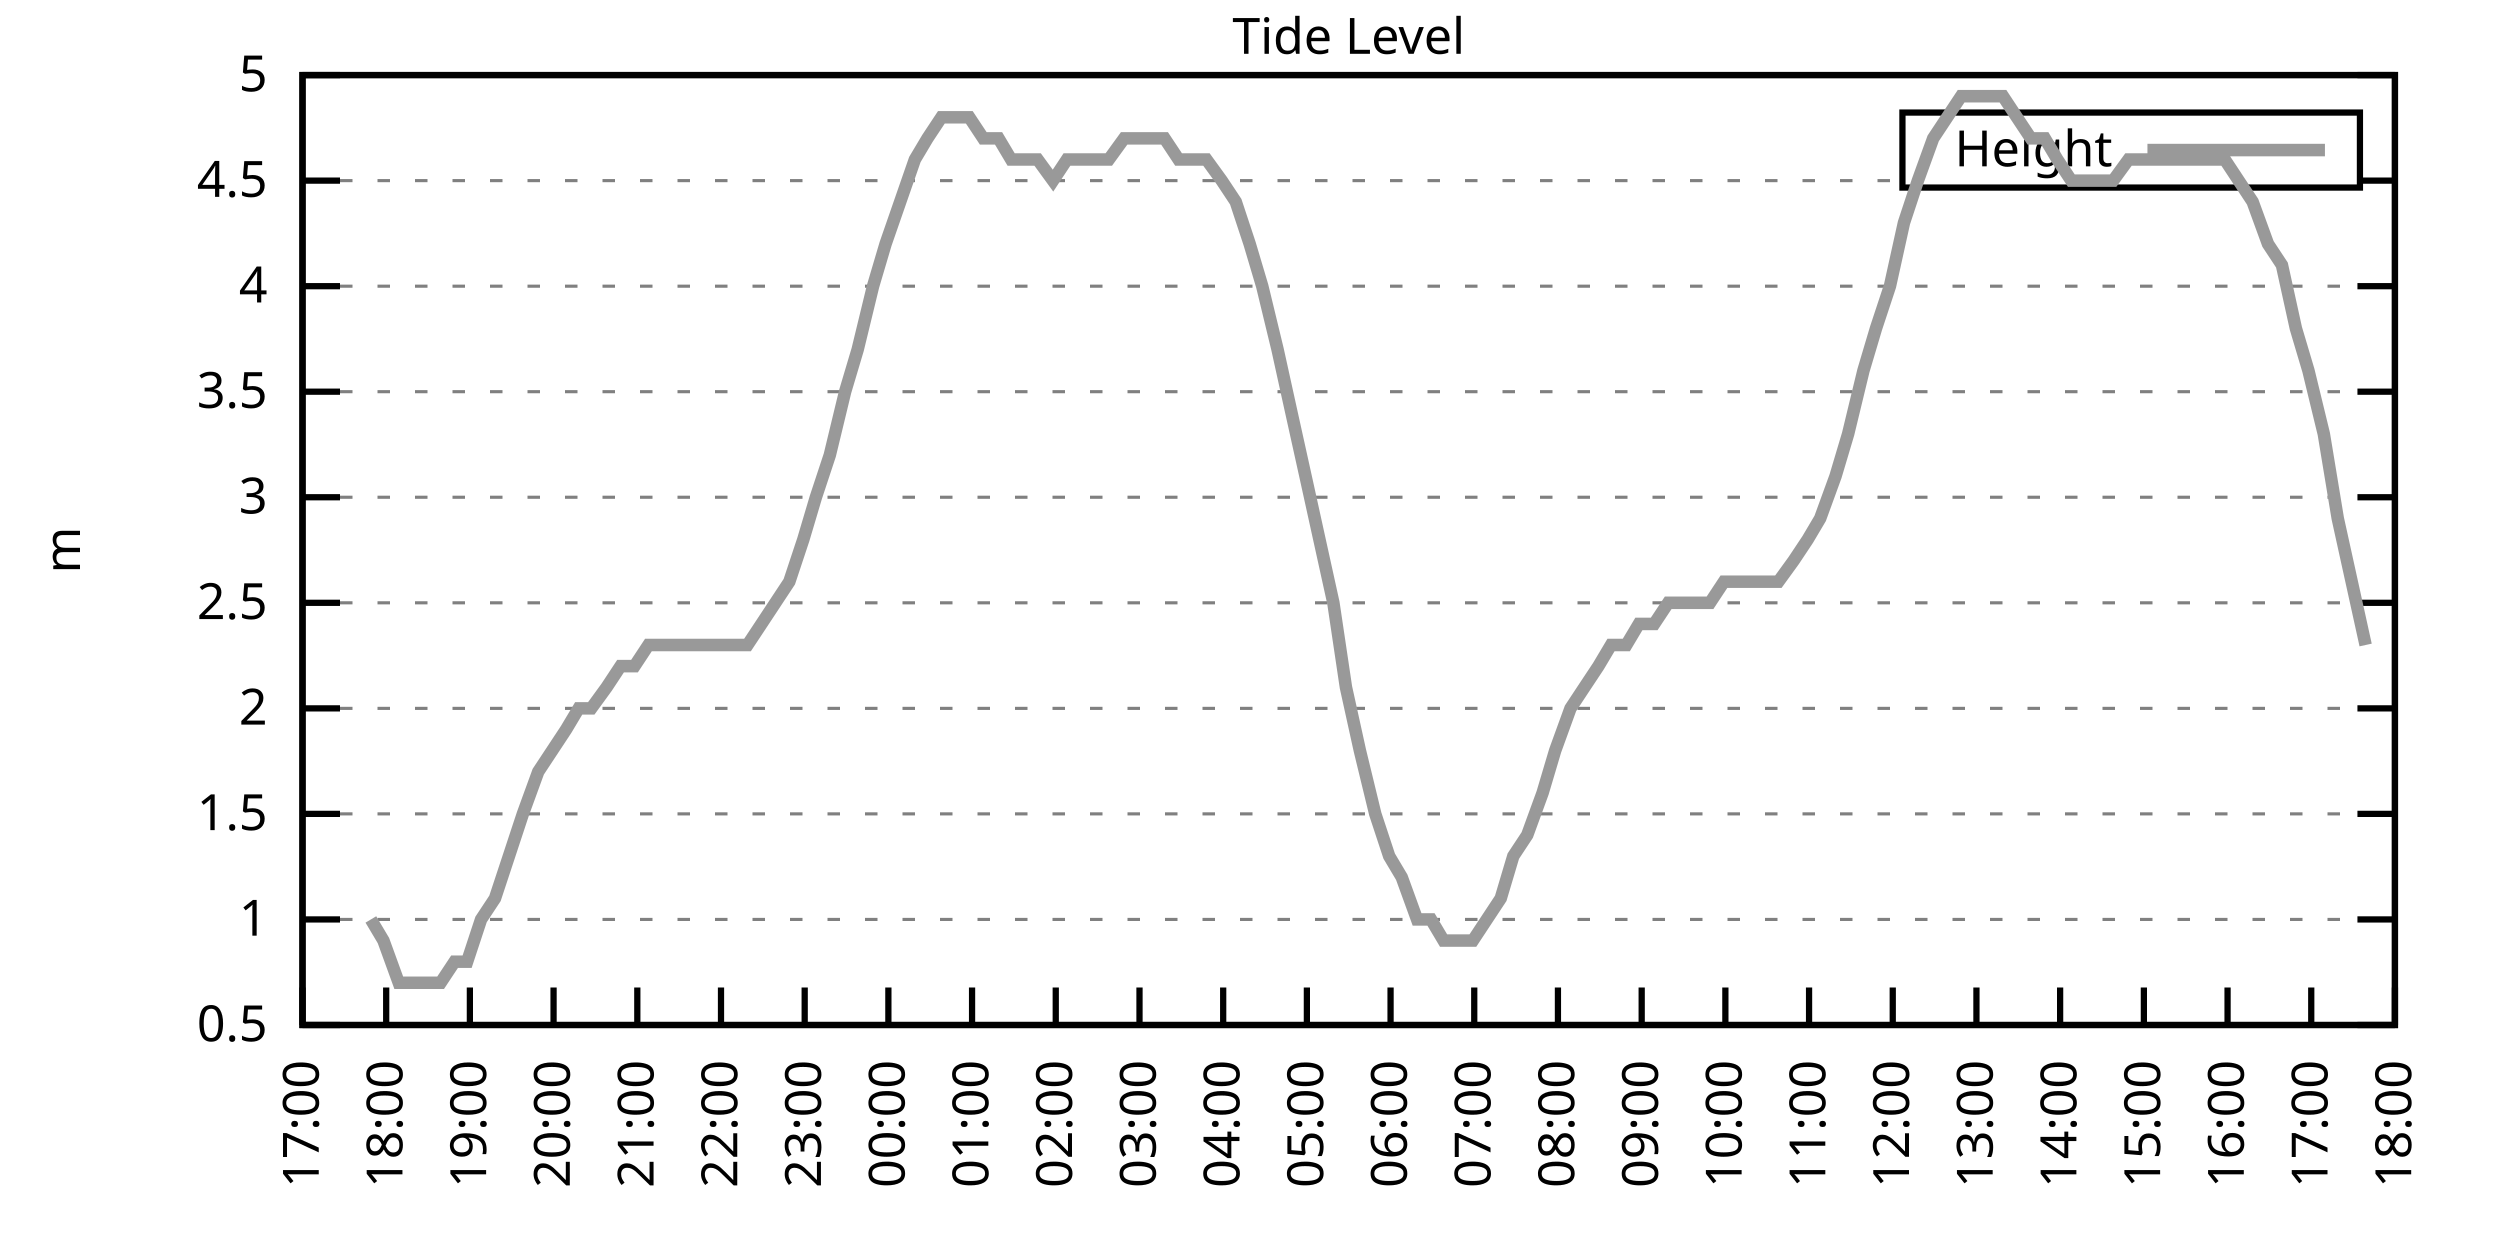
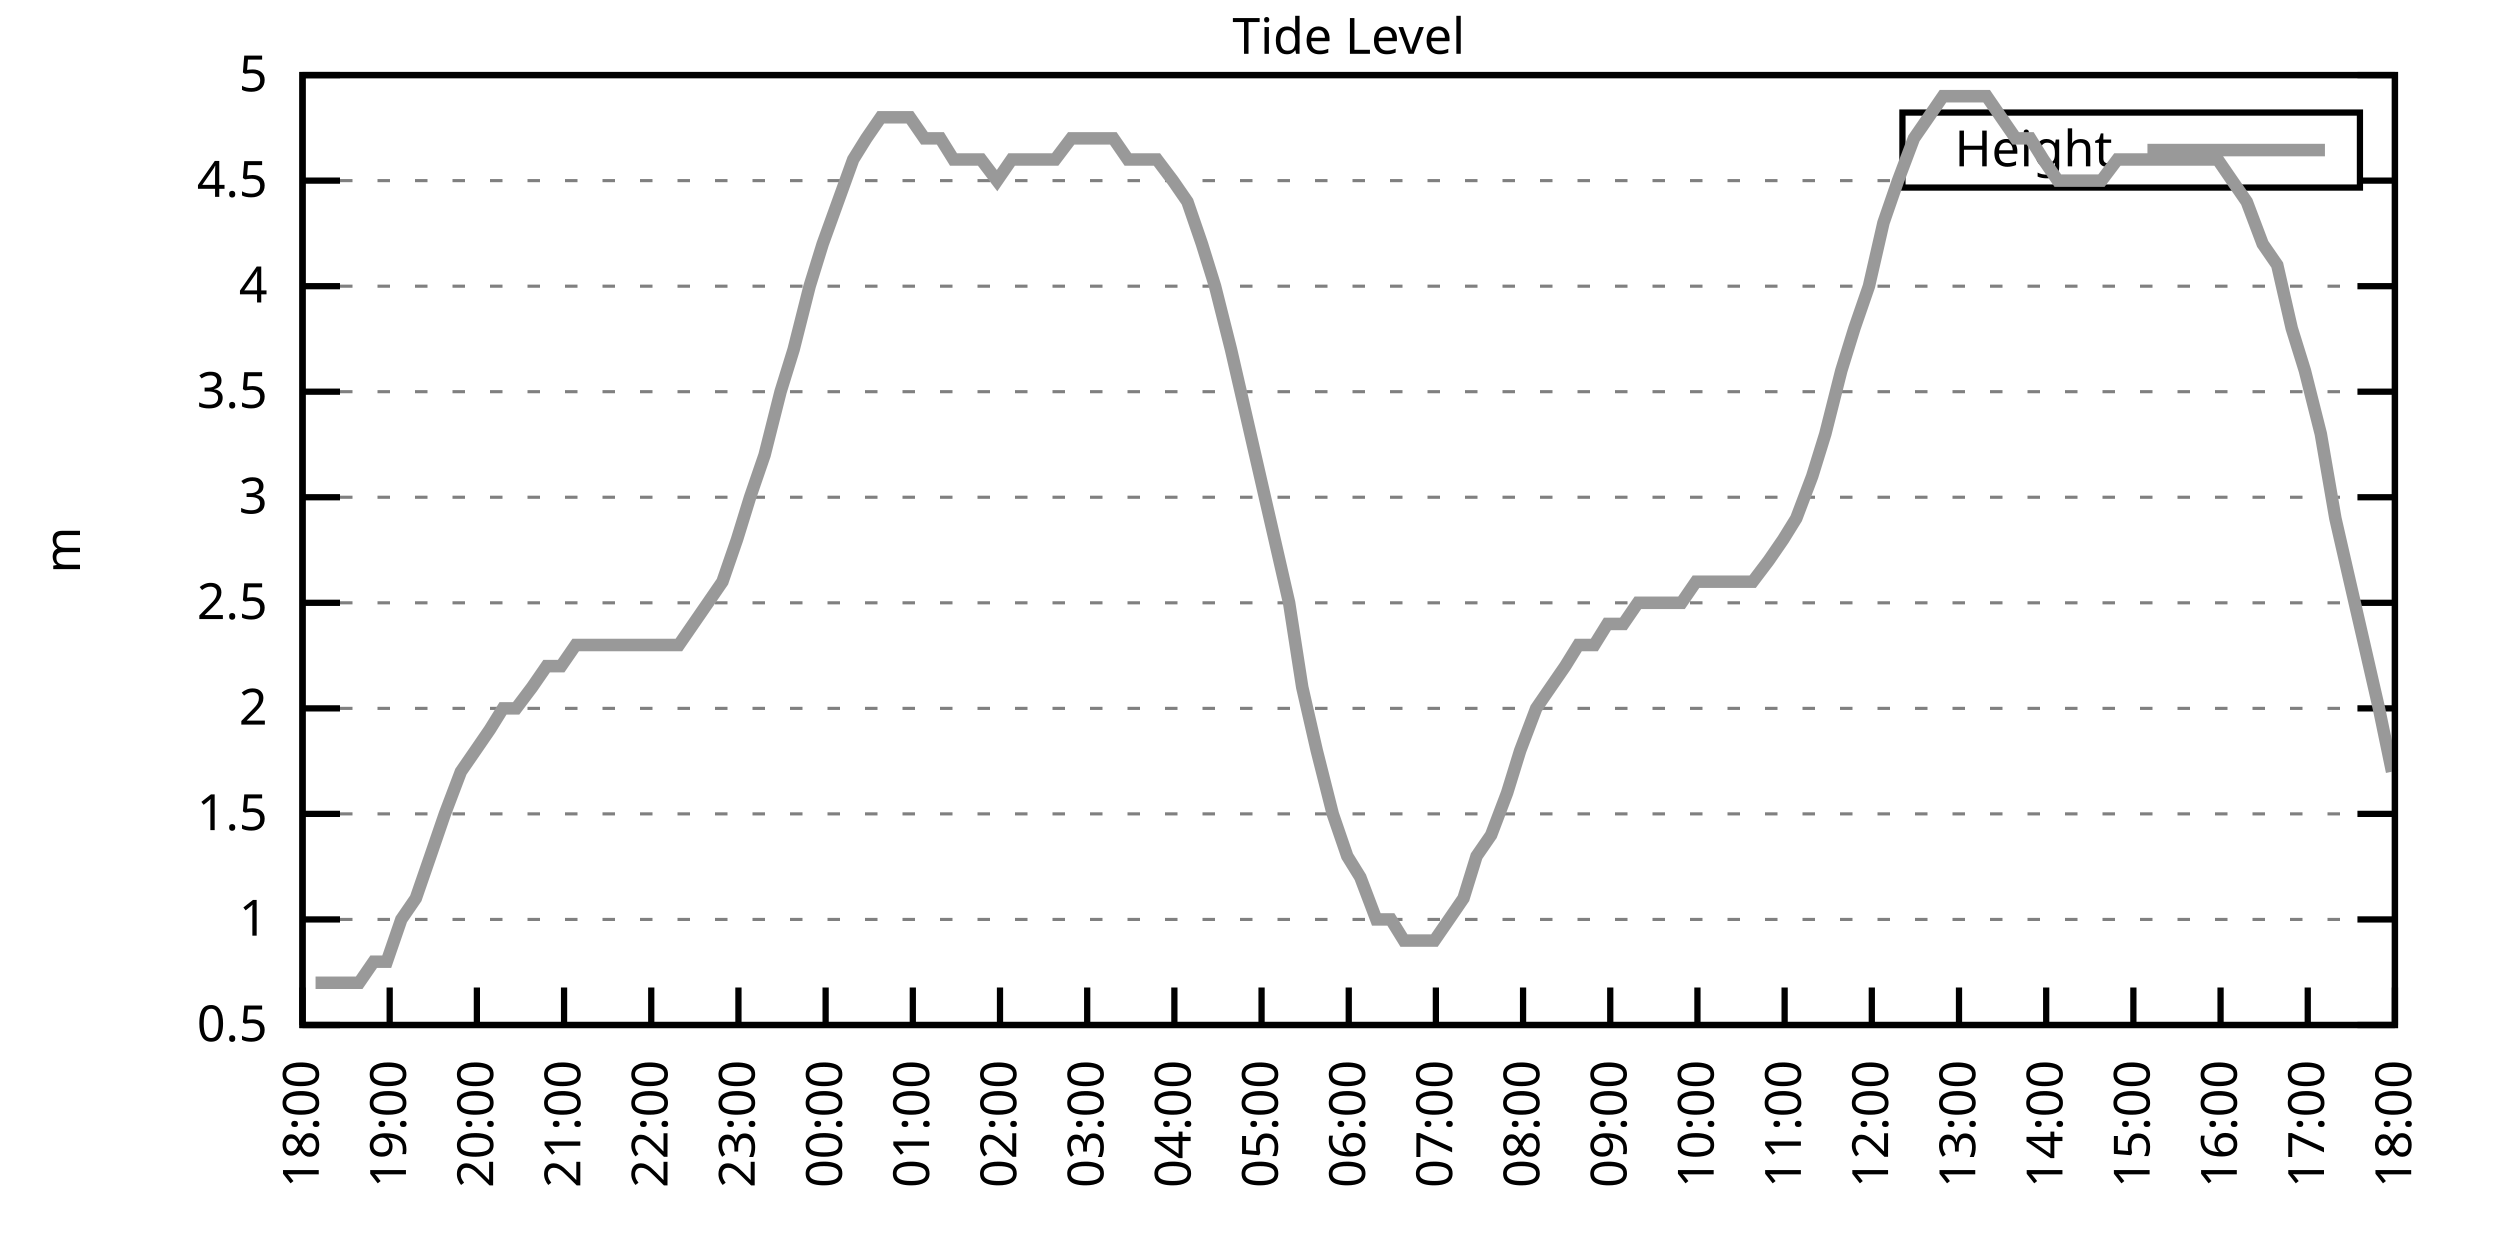
<svg xmlns="http://www.w3.org/2000/svg" xmlns:xlink="http://www.w3.org/1999/xlink" width="400" height="200" viewBox="0 0 400 200">
  <g id="gnuplot_canvas">
    <rect x="0" y="0" width="400" height="200" fill="none" />
    <defs>
      <circle id="gpDot" r="0.5" stroke-width="0.5" stroke="currentColor" />
      <path id="gpPt0" stroke-width="0.333" stroke="currentColor" d="M-1,0 h2 M0,-1 v2" />
      <path id="gpPt1" stroke-width="0.333" stroke="currentColor" d="M-1,-1 L1,1 M1,-1 L-1,1" />
      <path id="gpPt2" stroke-width="0.333" stroke="currentColor" d="M-1,0 L1,0 M0,-1 L0,1 M-1,-1 L1,1 M-1,1 L1,-1" />
      <rect id="gpPt3" stroke-width="0.333" stroke="currentColor" x="-1" y="-1" width="2" height="2" />
      <rect id="gpPt4" stroke-width="0.333" stroke="currentColor" fill="currentColor" x="-1" y="-1" width="2" height="2" />
      <circle id="gpPt5" stroke-width="0.333" stroke="currentColor" cx="0" cy="0" r="1" />
      <use xlink:href="#gpPt5" id="gpPt6" fill="currentColor" stroke="none" />
      <path id="gpPt7" stroke-width="0.333" stroke="currentColor" d="M0,-1.33 L-1.33,0.67 L1.33,0.67 z" />
      <use xlink:href="#gpPt7" id="gpPt8" fill="currentColor" stroke="none" />
      <use xlink:href="#gpPt7" id="gpPt9" stroke="currentColor" transform="rotate(180)" />
      <use xlink:href="#gpPt9" id="gpPt10" fill="currentColor" stroke="none" />
      <use xlink:href="#gpPt3" id="gpPt11" stroke="currentColor" transform="rotate(45)" />
      <use xlink:href="#gpPt11" id="gpPt12" fill="currentColor" stroke="none" />
      <path id="gpPt13" stroke-width="0.333" stroke="currentColor" d="M0,1.330 L1.265,0.411 L0.782,-1.067 L-0.782,-1.076 L-1.265,0.411 z" />
      <use xlink:href="#gpPt13" id="gpPt14" fill="currentColor" stroke="none" />
      <filter id="textbox" filterUnits="objectBoundingBox" x="0" y="0" height="1" width="1">
        <feFlood flood-color="white" flood-opacity="1" result="bgnd" />
        <feComposite in="SourceGraphic" in2="bgnd" operator="atop" />
      </filter>
      <filter id="greybox" filterUnits="objectBoundingBox" x="0" y="0" height="1" width="1">
        <feFlood flood-color="lightgrey" flood-opacity="1" result="grey" />
        <feComposite in="SourceGraphic" in2="grey" operator="atop" />
      </filter>
    </defs>
    <g fill="none" color="white" stroke="currentColor" stroke-width="1.00" stroke-linecap="butt" stroke-linejoin="miter">
</g>
    <g fill="none" color="black" stroke="currentColor" stroke-width="1.00" stroke-linecap="butt" stroke-linejoin="miter">
      <g stroke="none" shape-rendering="crispEdges">
        <polygon fill="rgb(255, 255, 255)" points="48.40,164.00 383.18,164.00 383.18,12.02 48.40,12.02 " />
      </g>
    </g>
    <g fill="none" color="black" stroke="currentColor" stroke-width="1.00" stroke-linecap="butt" stroke-linejoin="miter">
</g>
    <g fill="none" color="black" stroke="black" stroke-width="0.50" stroke-linecap="butt" stroke-linejoin="miter">
</g>
    <g fill="none" color="gray" stroke="currentColor" stroke-width="0.50" stroke-linecap="butt" stroke-linejoin="miter">
      <path stroke="gray" stroke-dasharray="2,4" class="gridline" d="M48.40,164.00 L383.19,164.00  " />
    </g>
    <g fill="none" color="gray" stroke="gray" stroke-width="1.00" stroke-linecap="butt" stroke-linejoin="miter">
</g>
    <g fill="none" color="black" stroke="currentColor" stroke-width="1.00" stroke-linecap="butt" stroke-linejoin="miter">
      <path stroke="black" d="M48.40,164.00 L54.40,164.00 M383.19,164.00 L377.19,164.00  " />
      <g transform="translate(42.80,166.60)" stroke="none" fill="black" font-family="Sans" font-size="8.00" text-anchor="end">
        <text>
          <tspan font-family="Sans"> 0.5</tspan>
        </text>
      </g>
    </g>
    <g fill="none" color="black" stroke="currentColor" stroke-width="1.00" stroke-linecap="butt" stroke-linejoin="miter">
</g>
    <g fill="none" color="black" stroke="black" stroke-width="0.50" stroke-linecap="butt" stroke-linejoin="miter">
</g>
    <g fill="none" color="gray" stroke="currentColor" stroke-width="0.50" stroke-linecap="butt" stroke-linejoin="miter">
      <path stroke="gray" stroke-dasharray="2,4" class="gridline" d="M48.40,147.11 L383.19,147.11  " />
    </g>
    <g fill="none" color="gray" stroke="gray" stroke-width="1.00" stroke-linecap="butt" stroke-linejoin="miter">
</g>
    <g fill="none" color="black" stroke="currentColor" stroke-width="1.00" stroke-linecap="butt" stroke-linejoin="miter">
      <path stroke="black" d="M48.40,147.11 L54.40,147.11 M383.19,147.11 L377.19,147.11  " />
      <g transform="translate(42.80,149.71)" stroke="none" fill="black" font-family="Sans" font-size="8.00" text-anchor="end">
        <text>
          <tspan font-family="Sans"> 1</tspan>
        </text>
      </g>
    </g>
    <g fill="none" color="black" stroke="currentColor" stroke-width="1.00" stroke-linecap="butt" stroke-linejoin="miter">
</g>
    <g fill="none" color="black" stroke="black" stroke-width="0.50" stroke-linecap="butt" stroke-linejoin="miter">
</g>
    <g fill="none" color="gray" stroke="currentColor" stroke-width="0.50" stroke-linecap="butt" stroke-linejoin="miter">
      <path stroke="gray" stroke-dasharray="2,4" class="gridline" d="M48.40,130.22 L383.19,130.22  " />
    </g>
    <g fill="none" color="gray" stroke="gray" stroke-width="1.00" stroke-linecap="butt" stroke-linejoin="miter">
</g>
    <g fill="none" color="black" stroke="currentColor" stroke-width="1.00" stroke-linecap="butt" stroke-linejoin="miter">
      <path stroke="black" d="M48.40,130.22 L54.40,130.22 M383.19,130.22 L377.19,130.22  " />
      <g transform="translate(42.80,132.82)" stroke="none" fill="black" font-family="Sans" font-size="8.00" text-anchor="end">
        <text>
          <tspan font-family="Sans"> 1.5</tspan>
        </text>
      </g>
    </g>
    <g fill="none" color="black" stroke="currentColor" stroke-width="1.00" stroke-linecap="butt" stroke-linejoin="miter">
</g>
    <g fill="none" color="black" stroke="black" stroke-width="0.50" stroke-linecap="butt" stroke-linejoin="miter">
</g>
    <g fill="none" color="gray" stroke="currentColor" stroke-width="0.50" stroke-linecap="butt" stroke-linejoin="miter">
      <path stroke="gray" stroke-dasharray="2,4" class="gridline" d="M48.40,113.34 L383.19,113.34  " />
    </g>
    <g fill="none" color="gray" stroke="gray" stroke-width="1.00" stroke-linecap="butt" stroke-linejoin="miter">
</g>
    <g fill="none" color="black" stroke="currentColor" stroke-width="1.00" stroke-linecap="butt" stroke-linejoin="miter">
      <path stroke="black" d="M48.40,113.34 L54.40,113.34 M383.19,113.34 L377.19,113.34  " />
      <g transform="translate(42.80,115.94)" stroke="none" fill="black" font-family="Sans" font-size="8.00" text-anchor="end">
        <text>
          <tspan font-family="Sans"> 2</tspan>
        </text>
      </g>
    </g>
    <g fill="none" color="black" stroke="currentColor" stroke-width="1.00" stroke-linecap="butt" stroke-linejoin="miter">
</g>
    <g fill="none" color="black" stroke="black" stroke-width="0.50" stroke-linecap="butt" stroke-linejoin="miter">
</g>
    <g fill="none" color="gray" stroke="currentColor" stroke-width="0.50" stroke-linecap="butt" stroke-linejoin="miter">
      <path stroke="gray" stroke-dasharray="2,4" class="gridline" d="M48.40,96.45 L383.19,96.45  " />
    </g>
    <g fill="none" color="gray" stroke="gray" stroke-width="1.00" stroke-linecap="butt" stroke-linejoin="miter">
</g>
    <g fill="none" color="black" stroke="currentColor" stroke-width="1.00" stroke-linecap="butt" stroke-linejoin="miter">
      <path stroke="black" d="M48.40,96.45 L54.40,96.45 M383.19,96.45 L377.19,96.45  " />
      <g transform="translate(42.80,99.05)" stroke="none" fill="black" font-family="Sans" font-size="8.00" text-anchor="end">
        <text>
          <tspan font-family="Sans"> 2.5</tspan>
        </text>
      </g>
    </g>
    <g fill="none" color="black" stroke="currentColor" stroke-width="1.00" stroke-linecap="butt" stroke-linejoin="miter">
</g>
    <g fill="none" color="black" stroke="black" stroke-width="0.50" stroke-linecap="butt" stroke-linejoin="miter">
</g>
    <g fill="none" color="gray" stroke="currentColor" stroke-width="0.50" stroke-linecap="butt" stroke-linejoin="miter">
      <path stroke="gray" stroke-dasharray="2,4" class="gridline" d="M48.40,79.56 L383.19,79.56  " />
    </g>
    <g fill="none" color="gray" stroke="gray" stroke-width="1.00" stroke-linecap="butt" stroke-linejoin="miter">
</g>
    <g fill="none" color="black" stroke="currentColor" stroke-width="1.00" stroke-linecap="butt" stroke-linejoin="miter">
      <path stroke="black" d="M48.40,79.56 L54.40,79.56 M383.19,79.56 L377.19,79.56  " />
      <g transform="translate(42.80,82.16)" stroke="none" fill="black" font-family="Sans" font-size="8.00" text-anchor="end">
        <text>
          <tspan font-family="Sans"> 3</tspan>
        </text>
      </g>
    </g>
    <g fill="none" color="black" stroke="currentColor" stroke-width="1.00" stroke-linecap="butt" stroke-linejoin="miter">
</g>
    <g fill="none" color="black" stroke="black" stroke-width="0.50" stroke-linecap="butt" stroke-linejoin="miter">
</g>
    <g fill="none" color="gray" stroke="currentColor" stroke-width="0.50" stroke-linecap="butt" stroke-linejoin="miter">
      <path stroke="gray" stroke-dasharray="2,4" class="gridline" d="M48.40,62.67 L383.19,62.67  " />
    </g>
    <g fill="none" color="gray" stroke="gray" stroke-width="1.00" stroke-linecap="butt" stroke-linejoin="miter">
</g>
    <g fill="none" color="black" stroke="currentColor" stroke-width="1.00" stroke-linecap="butt" stroke-linejoin="miter">
      <path stroke="black" d="M48.40,62.67 L54.40,62.67 M383.19,62.67 L377.19,62.67  " />
      <g transform="translate(42.80,65.27)" stroke="none" fill="black" font-family="Sans" font-size="8.00" text-anchor="end">
        <text>
          <tspan font-family="Sans"> 3.5</tspan>
        </text>
      </g>
    </g>
    <g fill="none" color="black" stroke="currentColor" stroke-width="1.00" stroke-linecap="butt" stroke-linejoin="miter">
</g>
    <g fill="none" color="black" stroke="black" stroke-width="0.50" stroke-linecap="butt" stroke-linejoin="miter">
</g>
    <g fill="none" color="gray" stroke="currentColor" stroke-width="0.50" stroke-linecap="butt" stroke-linejoin="miter">
      <path stroke="gray" stroke-dasharray="2,4" class="gridline" d="M48.40,45.79 L383.19,45.79  " />
    </g>
    <g fill="none" color="gray" stroke="gray" stroke-width="1.00" stroke-linecap="butt" stroke-linejoin="miter">
</g>
    <g fill="none" color="black" stroke="currentColor" stroke-width="1.00" stroke-linecap="butt" stroke-linejoin="miter">
      <path stroke="black" d="M48.40,45.79 L54.40,45.79 M383.19,45.79 L377.19,45.79  " />
      <g transform="translate(42.80,48.39)" stroke="none" fill="black" font-family="Sans" font-size="8.00" text-anchor="end">
        <text>
          <tspan font-family="Sans"> 4</tspan>
        </text>
      </g>
    </g>
    <g fill="none" color="black" stroke="currentColor" stroke-width="1.00" stroke-linecap="butt" stroke-linejoin="miter">
</g>
    <g fill="none" color="black" stroke="black" stroke-width="0.50" stroke-linecap="butt" stroke-linejoin="miter">
</g>
    <g fill="none" color="gray" stroke="currentColor" stroke-width="0.50" stroke-linecap="butt" stroke-linejoin="miter">
      <path stroke="gray" stroke-dasharray="2,4" class="gridline" d="M48.40,28.90 L304.39,28.90 M377.59,28.90 L383.19,28.90  " />
    </g>
    <g fill="none" color="gray" stroke="gray" stroke-width="1.00" stroke-linecap="butt" stroke-linejoin="miter">
</g>
    <g fill="none" color="black" stroke="currentColor" stroke-width="1.00" stroke-linecap="butt" stroke-linejoin="miter">
      <path stroke="black" d="M48.40,28.90 L54.40,28.90 M383.19,28.90 L377.19,28.90  " />
      <g transform="translate(42.80,31.50)" stroke="none" fill="black" font-family="Sans" font-size="8.00" text-anchor="end">
        <text>
          <tspan font-family="Sans"> 4.5</tspan>
        </text>
      </g>
    </g>
    <g fill="none" color="black" stroke="currentColor" stroke-width="1.00" stroke-linecap="butt" stroke-linejoin="miter">
</g>
    <g fill="none" color="black" stroke="black" stroke-width="0.50" stroke-linecap="butt" stroke-linejoin="miter">
</g>
    <g fill="none" color="gray" stroke="currentColor" stroke-width="0.50" stroke-linecap="butt" stroke-linejoin="miter">
      <path stroke="gray" stroke-dasharray="2,4" class="gridline" d="M48.40,12.01 L383.19,12.01  " />
    </g>
    <g fill="none" color="gray" stroke="gray" stroke-width="1.00" stroke-linecap="butt" stroke-linejoin="miter">
</g>
    <g fill="none" color="black" stroke="currentColor" stroke-width="1.00" stroke-linecap="butt" stroke-linejoin="miter">
      <path stroke="black" d="M48.40,12.01 L54.40,12.01 M383.19,12.01 L377.19,12.01  " />
      <g transform="translate(42.80,14.61)" stroke="none" fill="black" font-family="Sans" font-size="8.00" text-anchor="end">
        <text>
          <tspan font-family="Sans"> 5</tspan>
        </text>
      </g>
    </g>
    <g fill="none" color="black" stroke="currentColor" stroke-width="1.00" stroke-linecap="butt" stroke-linejoin="miter">
      <path stroke="black" d="M48.40,164.00 L48.40,158.00  " />
      <g transform="translate(51.00,169.60) rotate(270.00)" stroke="none" fill="black" font-family="Sans" font-size="8.00" text-anchor="end">
        <text>
-           <tspan font-family="Sans">17:00</tspan>
-         </text>
-       </g>
-     </g>
-     <g fill="none" color="black" stroke="currentColor" stroke-width="1.00" stroke-linecap="butt" stroke-linejoin="miter">
-       <path stroke="black" d="M61.79,164.00 L61.79,158.00  " />
-       <g transform="translate(64.39,169.60) rotate(270.00)" stroke="none" fill="black" font-family="Sans" font-size="8.00" text-anchor="end">
-         <text>
          <tspan font-family="Sans">18:00</tspan>
        </text>
      </g>
    </g>
    <g fill="none" color="black" stroke="currentColor" stroke-width="1.00" stroke-linecap="butt" stroke-linejoin="miter">
-       <path stroke="black" d="M75.18,164.00 L75.18,158.00  " />
-       <g transform="translate(77.78,169.60) rotate(270.00)" stroke="none" fill="black" font-family="Sans" font-size="8.00" text-anchor="end">
+       <path stroke="black" d="M62.35,164.00 L62.35,158.00  " />
+       <g transform="translate(64.95,169.60) rotate(270.00)" stroke="none" fill="black" font-family="Sans" font-size="8.00" text-anchor="end">
        <text>
          <tspan font-family="Sans">19:00</tspan>
        </text>
      </g>
    </g>
    <g fill="none" color="black" stroke="currentColor" stroke-width="1.00" stroke-linecap="butt" stroke-linejoin="miter">
-       <path stroke="black" d="M88.57,164.00 L88.57,158.00  " />
-       <g transform="translate(91.17,169.60) rotate(270.00)" stroke="none" fill="black" font-family="Sans" font-size="8.00" text-anchor="end">
+       <path stroke="black" d="M76.30,164.00 L76.30,158.00  " />
+       <g transform="translate(78.90,169.60) rotate(270.00)" stroke="none" fill="black" font-family="Sans" font-size="8.00" text-anchor="end">
        <text>
          <tspan font-family="Sans">20:00</tspan>
        </text>
      </g>
    </g>
    <g fill="none" color="black" stroke="currentColor" stroke-width="1.00" stroke-linecap="butt" stroke-linejoin="miter">
-       <path stroke="black" d="M101.97,164.00 L101.97,158.00  " />
-       <g transform="translate(104.57,169.60) rotate(270.00)" stroke="none" fill="black" font-family="Sans" font-size="8.00" text-anchor="end">
+       <path stroke="black" d="M90.25,164.00 L90.25,158.00  " />
+       <g transform="translate(92.85,169.60) rotate(270.00)" stroke="none" fill="black" font-family="Sans" font-size="8.00" text-anchor="end">
        <text>
          <tspan font-family="Sans">21:00</tspan>
        </text>
      </g>
    </g>
    <g fill="none" color="black" stroke="currentColor" stroke-width="1.00" stroke-linecap="butt" stroke-linejoin="miter">
-       <path stroke="black" d="M115.36,164.00 L115.36,158.00  " />
-       <g transform="translate(117.96,169.60) rotate(270.00)" stroke="none" fill="black" font-family="Sans" font-size="8.00" text-anchor="end">
+       <path stroke="black" d="M104.20,164.00 L104.20,158.00  " />
+       <g transform="translate(106.80,169.60) rotate(270.00)" stroke="none" fill="black" font-family="Sans" font-size="8.00" text-anchor="end">
        <text>
          <tspan font-family="Sans">22:00</tspan>
        </text>
      </g>
    </g>
    <g fill="none" color="black" stroke="currentColor" stroke-width="1.00" stroke-linecap="butt" stroke-linejoin="miter">
-       <path stroke="black" d="M128.75,164.00 L128.75,158.00  " />
-       <g transform="translate(131.35,169.60) rotate(270.00)" stroke="none" fill="black" font-family="Sans" font-size="8.00" text-anchor="end">
+       <path stroke="black" d="M118.15,164.00 L118.15,158.00  " />
+       <g transform="translate(120.75,169.60) rotate(270.00)" stroke="none" fill="black" font-family="Sans" font-size="8.00" text-anchor="end">
        <text>
          <tspan font-family="Sans">23:00</tspan>
        </text>
      </g>
    </g>
    <g fill="none" color="black" stroke="currentColor" stroke-width="1.00" stroke-linecap="butt" stroke-linejoin="miter">
-       <path stroke="black" d="M142.14,164.00 L142.14,158.00  " />
-       <g transform="translate(144.74,169.60) rotate(270.00)" stroke="none" fill="black" font-family="Sans" font-size="8.00" text-anchor="end">
+       <path stroke="black" d="M132.10,164.00 L132.10,158.00  " />
+       <g transform="translate(134.70,169.60) rotate(270.00)" stroke="none" fill="black" font-family="Sans" font-size="8.00" text-anchor="end">
        <text>
          <tspan font-family="Sans">00:00</tspan>
        </text>
      </g>
    </g>
    <g fill="none" color="black" stroke="currentColor" stroke-width="1.00" stroke-linecap="butt" stroke-linejoin="miter">
-       <path stroke="black" d="M155.53,164.00 L155.53,158.00  " />
-       <g transform="translate(158.13,169.60) rotate(270.00)" stroke="none" fill="black" font-family="Sans" font-size="8.00" text-anchor="end">
+       <path stroke="black" d="M146.05,164.00 L146.05,158.00  " />
+       <g transform="translate(148.65,169.60) rotate(270.00)" stroke="none" fill="black" font-family="Sans" font-size="8.00" text-anchor="end">
        <text>
          <tspan font-family="Sans">01:00</tspan>
        </text>
      </g>
    </g>
    <g fill="none" color="black" stroke="currentColor" stroke-width="1.00" stroke-linecap="butt" stroke-linejoin="miter">
-       <path stroke="black" d="M168.92,164.00 L168.92,158.00  " />
-       <g transform="translate(171.52,169.60) rotate(270.00)" stroke="none" fill="black" font-family="Sans" font-size="8.00" text-anchor="end">
+       <path stroke="black" d="M160.00,164.00 L160.00,158.00  " />
+       <g transform="translate(162.60,169.60) rotate(270.00)" stroke="none" fill="black" font-family="Sans" font-size="8.00" text-anchor="end">
        <text>
          <tspan font-family="Sans">02:00</tspan>
        </text>
      </g>
    </g>
    <g fill="none" color="black" stroke="currentColor" stroke-width="1.00" stroke-linecap="butt" stroke-linejoin="miter">
-       <path stroke="black" d="M182.32,164.00 L182.32,158.00  " />
-       <g transform="translate(184.92,169.60) rotate(270.00)" stroke="none" fill="black" font-family="Sans" font-size="8.00" text-anchor="end">
+       <path stroke="black" d="M173.95,164.00 L173.95,158.00  " />
+       <g transform="translate(176.55,169.60) rotate(270.00)" stroke="none" fill="black" font-family="Sans" font-size="8.00" text-anchor="end">
        <text>
          <tspan font-family="Sans">03:00</tspan>
        </text>
      </g>
    </g>
    <g fill="none" color="black" stroke="currentColor" stroke-width="1.00" stroke-linecap="butt" stroke-linejoin="miter">
-       <path stroke="black" d="M195.71,164.00 L195.71,158.00  " />
-       <g transform="translate(198.31,169.60) rotate(270.00)" stroke="none" fill="black" font-family="Sans" font-size="8.00" text-anchor="end">
+       <path stroke="black" d="M187.90,164.00 L187.90,158.00  " />
+       <g transform="translate(190.50,169.60) rotate(270.00)" stroke="none" fill="black" font-family="Sans" font-size="8.00" text-anchor="end">
        <text>
          <tspan font-family="Sans">04:00</tspan>
        </text>
      </g>
    </g>
    <g fill="none" color="black" stroke="currentColor" stroke-width="1.00" stroke-linecap="butt" stroke-linejoin="miter">
-       <path stroke="black" d="M209.10,164.00 L209.10,158.00  " />
-       <g transform="translate(211.70,169.60) rotate(270.00)" stroke="none" fill="black" font-family="Sans" font-size="8.00" text-anchor="end">
+       <path stroke="black" d="M201.85,164.00 L201.85,158.00  " />
+       <g transform="translate(204.45,169.60) rotate(270.00)" stroke="none" fill="black" font-family="Sans" font-size="8.00" text-anchor="end">
        <text>
          <tspan font-family="Sans">05:00</tspan>
        </text>
      </g>
    </g>
    <g fill="none" color="black" stroke="currentColor" stroke-width="1.00" stroke-linecap="butt" stroke-linejoin="miter">
-       <path stroke="black" d="M222.49,164.00 L222.49,158.00  " />
-       <g transform="translate(225.09,169.60) rotate(270.00)" stroke="none" fill="black" font-family="Sans" font-size="8.00" text-anchor="end">
+       <path stroke="black" d="M215.80,164.00 L215.80,158.00  " />
+       <g transform="translate(218.40,169.60) rotate(270.00)" stroke="none" fill="black" font-family="Sans" font-size="8.00" text-anchor="end">
        <text>
          <tspan font-family="Sans">06:00</tspan>
        </text>
      </g>
    </g>
    <g fill="none" color="black" stroke="currentColor" stroke-width="1.00" stroke-linecap="butt" stroke-linejoin="miter">
-       <path stroke="black" d="M235.88,164.00 L235.88,158.00  " />
-       <g transform="translate(238.48,169.60) rotate(270.00)" stroke="none" fill="black" font-family="Sans" font-size="8.00" text-anchor="end">
+       <path stroke="black" d="M229.74,164.00 L229.74,158.00  " />
+       <g transform="translate(232.34,169.60) rotate(270.00)" stroke="none" fill="black" font-family="Sans" font-size="8.00" text-anchor="end">
        <text>
          <tspan font-family="Sans">07:00</tspan>
        </text>
      </g>
    </g>
    <g fill="none" color="black" stroke="currentColor" stroke-width="1.00" stroke-linecap="butt" stroke-linejoin="miter">
-       <path stroke="black" d="M249.27,164.00 L249.27,158.00  " />
-       <g transform="translate(251.87,169.60) rotate(270.00)" stroke="none" fill="black" font-family="Sans" font-size="8.00" text-anchor="end">
+       <path stroke="black" d="M243.69,164.00 L243.69,158.00  " />
+       <g transform="translate(246.29,169.60) rotate(270.00)" stroke="none" fill="black" font-family="Sans" font-size="8.00" text-anchor="end">
        <text>
          <tspan font-family="Sans">08:00</tspan>
        </text>
      </g>
    </g>
    <g fill="none" color="black" stroke="currentColor" stroke-width="1.00" stroke-linecap="butt" stroke-linejoin="miter">
-       <path stroke="black" d="M262.67,164.00 L262.67,158.00  " />
-       <g transform="translate(265.27,169.60) rotate(270.00)" stroke="none" fill="black" font-family="Sans" font-size="8.00" text-anchor="end">
+       <path stroke="black" d="M257.64,164.00 L257.64,158.00  " />
+       <g transform="translate(260.24,169.60) rotate(270.00)" stroke="none" fill="black" font-family="Sans" font-size="8.00" text-anchor="end">
        <text>
          <tspan font-family="Sans">09:00</tspan>
        </text>
      </g>
    </g>
    <g fill="none" color="black" stroke="currentColor" stroke-width="1.00" stroke-linecap="butt" stroke-linejoin="miter">
-       <path stroke="black" d="M276.06,164.00 L276.06,158.00  " />
-       <g transform="translate(278.66,169.60) rotate(270.00)" stroke="none" fill="black" font-family="Sans" font-size="8.00" text-anchor="end">
+       <path stroke="black" d="M271.59,164.00 L271.59,158.00  " />
+       <g transform="translate(274.19,169.60) rotate(270.00)" stroke="none" fill="black" font-family="Sans" font-size="8.00" text-anchor="end">
        <text>
          <tspan font-family="Sans">10:00</tspan>
        </text>
      </g>
    </g>
    <g fill="none" color="black" stroke="currentColor" stroke-width="1.00" stroke-linecap="butt" stroke-linejoin="miter">
-       <path stroke="black" d="M289.45,164.00 L289.45,158.00  " />
-       <g transform="translate(292.05,169.60) rotate(270.00)" stroke="none" fill="black" font-family="Sans" font-size="8.00" text-anchor="end">
+       <path stroke="black" d="M285.54,164.00 L285.54,158.00  " />
+       <g transform="translate(288.14,169.60) rotate(270.00)" stroke="none" fill="black" font-family="Sans" font-size="8.00" text-anchor="end">
        <text>
          <tspan font-family="Sans">11:00</tspan>
        </text>
      </g>
    </g>
    <g fill="none" color="black" stroke="currentColor" stroke-width="1.00" stroke-linecap="butt" stroke-linejoin="miter">
-       <path stroke="black" d="M302.84,164.00 L302.84,158.00  " />
-       <g transform="translate(305.44,169.60) rotate(270.00)" stroke="none" fill="black" font-family="Sans" font-size="8.00" text-anchor="end">
+       <path stroke="black" d="M299.49,164.00 L299.49,158.00  " />
+       <g transform="translate(302.09,169.60) rotate(270.00)" stroke="none" fill="black" font-family="Sans" font-size="8.00" text-anchor="end">
        <text>
          <tspan font-family="Sans">12:00</tspan>
        </text>
      </g>
    </g>
    <g fill="none" color="black" stroke="currentColor" stroke-width="1.00" stroke-linecap="butt" stroke-linejoin="miter">
-       <path stroke="black" d="M316.23,164.00 L316.23,158.00  " />
-       <g transform="translate(318.83,169.60) rotate(270.00)" stroke="none" fill="black" font-family="Sans" font-size="8.00" text-anchor="end">
+       <path stroke="black" d="M313.44,164.00 L313.44,158.00  " />
+       <g transform="translate(316.04,169.60) rotate(270.00)" stroke="none" fill="black" font-family="Sans" font-size="8.00" text-anchor="end">
        <text>
          <tspan font-family="Sans">13:00</tspan>
        </text>
      </g>
    </g>
    <g fill="none" color="black" stroke="currentColor" stroke-width="1.00" stroke-linecap="butt" stroke-linejoin="miter">
-       <path stroke="black" d="M329.62,164.00 L329.62,158.00  " />
-       <g transform="translate(332.22,169.60) rotate(270.00)" stroke="none" fill="black" font-family="Sans" font-size="8.00" text-anchor="end">
+       <path stroke="black" d="M327.39,164.00 L327.39,158.00  " />
+       <g transform="translate(329.99,169.60) rotate(270.00)" stroke="none" fill="black" font-family="Sans" font-size="8.00" text-anchor="end">
        <text>
          <tspan font-family="Sans">14:00</tspan>
        </text>
      </g>
    </g>
    <g fill="none" color="black" stroke="currentColor" stroke-width="1.00" stroke-linecap="butt" stroke-linejoin="miter">
-       <path stroke="black" d="M343.02,164.00 L343.02,158.00  " />
-       <g transform="translate(345.62,169.60) rotate(270.00)" stroke="none" fill="black" font-family="Sans" font-size="8.00" text-anchor="end">
+       <path stroke="black" d="M341.34,164.00 L341.34,158.00  " />
+       <g transform="translate(343.94,169.60) rotate(270.00)" stroke="none" fill="black" font-family="Sans" font-size="8.00" text-anchor="end">
        <text>
          <tspan font-family="Sans">15:00</tspan>
        </text>
      </g>
    </g>
    <g fill="none" color="black" stroke="currentColor" stroke-width="1.00" stroke-linecap="butt" stroke-linejoin="miter">
-       <path stroke="black" d="M356.41,164.00 L356.41,158.00  " />
-       <g transform="translate(359.01,169.60) rotate(270.00)" stroke="none" fill="black" font-family="Sans" font-size="8.00" text-anchor="end">
+       <path stroke="black" d="M355.29,164.00 L355.29,158.00  " />
+       <g transform="translate(357.89,169.60) rotate(270.00)" stroke="none" fill="black" font-family="Sans" font-size="8.00" text-anchor="end">
        <text>
          <tspan font-family="Sans">16:00</tspan>
        </text>
      </g>
    </g>
    <g fill="none" color="black" stroke="currentColor" stroke-width="1.00" stroke-linecap="butt" stroke-linejoin="miter">
-       <path stroke="black" d="M369.80,164.00 L369.80,158.00  " />
-       <g transform="translate(372.40,169.60) rotate(270.00)" stroke="none" fill="black" font-family="Sans" font-size="8.00" text-anchor="end">
+       <path stroke="black" d="M369.24,164.00 L369.24,158.00  " />
+       <g transform="translate(371.84,169.60) rotate(270.00)" stroke="none" fill="black" font-family="Sans" font-size="8.00" text-anchor="end">
        <text>
          <tspan font-family="Sans">17:00</tspan>
        </text>
      </g>
    </g>
    <g fill="none" color="black" stroke="currentColor" stroke-width="1.00" stroke-linecap="butt" stroke-linejoin="miter">
      <path stroke="black" d="M383.19,164.00 L383.19,158.00  " />
      <g transform="translate(385.79,169.60) rotate(270.00)" stroke="none" fill="black" font-family="Sans" font-size="8.00" text-anchor="end">
        <text>
          <tspan font-family="Sans">18:00</tspan>
        </text>
      </g>
    </g>
    <g fill="none" color="black" stroke="currentColor" stroke-width="1.00" stroke-linecap="butt" stroke-linejoin="miter">
</g>
    <g fill="none" color="black" stroke="currentColor" stroke-width="1.00" stroke-linecap="butt" stroke-linejoin="miter">
      <path stroke="black" d="M48.40,12.01 L48.40,164.00 L383.19,164.00 L383.19,12.01 L48.40,12.01 Z  " />
    </g>
    <g fill="none" color="black" stroke="currentColor" stroke-width="1.00" stroke-linecap="butt" stroke-linejoin="miter">
</g>
    <g fill="none" color="black" stroke="currentColor" stroke-width="1.00" stroke-linecap="butt" stroke-linejoin="miter">
      <path stroke="black" d="M304.39,30.01 L304.39,18.01 L377.59,18.01 L377.59,30.01 L304.39,30.01 Z  " />
    </g>
    <g id="Tide_level_plot_1">
      <g fill="none" color="white" stroke="black" stroke-width="2.00" stroke-linecap="butt" stroke-linejoin="miter">
</g>
      <g fill="none" color="black" stroke="currentColor" stroke-width="2.00" stroke-linecap="butt" stroke-linejoin="miter">
        <g transform="translate(337.99,26.61)" stroke="none" fill="black" font-family="Sans" font-size="8.00" text-anchor="end">
          <text>
            <tspan font-family="Sans">Height</tspan>
          </text>
        </g>
      </g>
      <g fill="none" color="black" stroke="currentColor" stroke-width="2.00" stroke-linecap="butt" stroke-linejoin="miter">
-         <path stroke="rgb(153, 153, 153)" d="M343.59,24.01 L371.99,24.01 M59.34,147.11 L61.35,150.49 L63.80,157.24 L65.81,157.24 L68.04,157.24 L70.50,157.24   L72.73,153.87 L74.74,153.87 L76.97,147.11 L79.20,143.73 L81.43,136.98 L83.66,130.22 L86.12,123.47 L88.35,120.09   L90.58,116.71 L92.59,113.34 L94.60,113.34 L97.06,109.96 L99.29,106.58 L101.52,106.58 L103.75,103.20 L105.76,103.20   L108.22,103.20 L110.67,103.20 L112.68,103.20 L115.13,103.20 L117.14,103.20 L119.60,103.20 L121.83,99.83 L124.06,96.45   L126.29,93.07 L128.53,86.32 L130.54,79.56 L132.77,72.81 L135.22,62.67 L137.23,55.92 L139.69,45.79 L141.69,39.03   L146.38,25.52 L148.39,22.14 L150.62,18.77 L152.85,18.77 L155.09,18.77 L157.32,22.14 L159.77,22.14 L161.78,25.52   L164.24,25.52 L166.02,25.52 L168.48,28.90 L170.71,25.52 L173.17,25.52 L175.40,25.52 L177.41,25.52 L179.86,22.14   L181.87,22.14 L184.32,22.14 L186.33,22.14 L188.57,25.52 L191.02,25.52 L193.03,25.52 L195.48,28.90 L197.72,32.28   L199.95,39.03 L201.96,45.79 L204.41,55.92 L206.64,66.05 L208.88,76.18 L211.11,86.32 L213.34,96.45 L215.35,109.96   L217.58,120.09 L220.04,130.22 L222.27,136.98 L224.28,140.36 L226.73,147.11 L228.96,147.11 L230.97,150.49 L233.43,150.49   L235.66,150.49 L237.89,147.11 L240.12,143.73 L242.13,136.98 L244.36,133.60 L246.82,126.85 L248.83,120.09 L251.28,113.34   L253.51,109.96 L255.75,106.58 L257.76,103.20 L260.21,103.20 L262.22,99.83 L264.67,99.83 L266.91,96.45 L269.14,96.45   L271.37,96.45 L273.60,96.45 L275.83,93.07 L277.84,93.07 L280.30,93.07 L282.31,93.07 L284.54,93.07 L286.99,89.69   L289.23,86.32 L291.23,82.94 L293.69,76.18 L295.70,69.43 L298.15,59.30 L300.16,52.54 L302.39,45.79 L304.63,35.65   L306.86,28.90 L309.31,22.14 L311.54,18.77 L313.78,15.39 L316.01,15.39 L318.02,15.39 L320.47,15.39 L322.70,18.77   L324.94,22.14 L327.17,22.14 L329.18,25.52 L331.41,28.90 L333.86,28.90 L336.10,28.90 L338.10,28.90 L340.56,25.52   L342.79,25.52 L345.02,25.52 L347.03,25.52 L349.49,25.52 L351.50,25.52 L353.73,25.52 L355.96,25.52 L358.19,28.90   L360.42,32.28 L362.88,39.03 L365.11,42.41 L367.34,52.54 L369.35,59.30 L371.81,69.43 L374.04,82.94 L376.27,93.07   L378.50,103.20  " />
+         <path stroke="rgb(153, 153, 153)" d="M343.59,24.01 L371.99,24.01 M50.49,157.24 L52.58,157.24 L54.91,157.24 L57.47,157.24 L59.79,153.87 L61.88,153.87   L64.21,147.11 L66.53,143.73 L68.86,136.98 L71.18,130.22 L73.74,123.47 L76.07,120.09 L78.39,116.71 L80.48,113.34   L82.58,113.34 L85.13,109.96 L87.46,106.58 L89.78,106.58 L92.11,103.20 L94.20,103.20 L96.76,103.20 L99.32,103.20   L101.41,103.20 L103.97,103.20 L106.06,103.20 L108.62,103.20 L110.94,99.83 L113.27,96.45 L115.59,93.07 L117.92,86.32   L120.01,79.56 L122.33,72.81 L124.89,62.67 L126.98,55.92 L129.54,45.79 L131.63,39.03 L136.51,25.52 L138.61,22.14   L140.93,18.77 L143.26,18.77 L145.58,18.77 L147.91,22.14 L150.46,22.14 L152.56,25.52 L155.11,25.52 L156.97,25.52   L159.53,28.90 L161.86,25.52 L164.41,25.52 L166.74,25.52 L168.83,25.52 L171.39,22.14 L173.48,22.14 L176.04,22.14   L178.13,22.14 L180.46,25.52 L183.01,25.52 L185.11,25.52 L187.66,28.90 L189.99,32.28 L192.31,39.03 L194.41,45.79   L196.96,55.92 L199.29,66.05 L201.61,76.18 L203.94,86.32 L206.26,96.45 L208.36,109.96 L210.68,120.09 L213.24,130.22   L215.56,136.98 L217.65,140.36 L220.21,147.11 L222.54,147.11 L224.63,150.49 L227.19,150.49 L229.51,150.49 L231.84,147.11   L234.16,143.73 L236.25,136.98 L238.58,133.60 L241.14,126.85 L243.23,120.09 L245.79,113.34 L248.11,109.96 L250.44,106.58   L252.53,103.20 L255.09,103.20 L257.18,99.83 L259.74,99.83 L262.06,96.45 L264.39,96.45 L266.71,96.45 L269.04,96.45   L271.36,93.07 L273.45,93.07 L276.01,93.07 L278.10,93.07 L280.43,93.07 L282.99,89.69 L285.31,86.32 L287.40,82.94   L289.96,76.18 L292.05,69.43 L294.61,59.30 L296.70,52.54 L299.03,45.79 L301.35,35.65 L303.68,28.90 L306.23,22.14   L308.56,18.77 L310.88,15.39 L313.21,15.39 L315.30,15.39 L317.86,15.39 L320.18,18.77 L322.51,22.14 L324.83,22.14   L326.93,25.52 L329.25,28.90 L331.81,28.90 L334.13,28.90 L336.23,28.90 L338.78,25.52 L341.11,25.52 L343.43,25.52   L345.53,25.52 L348.08,25.52 L350.18,25.52 L352.50,25.52 L354.83,25.52 L357.15,28.90 L359.48,32.28 L362.03,39.03   L364.36,42.41 L366.68,52.54 L368.78,59.30 L371.33,69.43 L373.66,82.94 L375.98,93.07 L378.31,103.20 L380.63,113.34   L382.73,123.47  " />
      </g>
    </g>
    <g fill="none" color="black" stroke="currentColor" stroke-width="2.00" stroke-linecap="butt" stroke-linejoin="miter">
</g>
    <g fill="none" color="black" stroke="black" stroke-width="1.00" stroke-linecap="butt" stroke-linejoin="miter">
</g>
    <g fill="none" color="black" stroke="currentColor" stroke-width="1.00" stroke-linecap="butt" stroke-linejoin="miter">
      <path stroke="black" d="M48.40,12.01 L48.40,164.00 L383.19,164.00 L383.19,12.01 L48.40,12.01 Z  " />
      <g transform="translate(12.80,88.01) rotate(270.00)" stroke="none" fill="black" font-family="Sans" font-size="8.00" text-anchor="middle">
        <text>
          <tspan font-family="Sans">m</tspan>
        </text>
      </g>
    </g>
    <g fill="none" color="black" stroke="currentColor" stroke-width="1.00" stroke-linecap="butt" stroke-linejoin="miter">
</g>
    <g fill="none" color="black" stroke="currentColor" stroke-width="1.00" stroke-linecap="butt" stroke-linejoin="miter">
      <g transform="translate(215.79,8.61)" stroke="none" fill="black" font-family="Sans" font-size="8.00" text-anchor="middle">
        <text>
          <tspan font-family="Sans">Tide Level</tspan>
        </text>
      </g>
    </g>
    <g fill="none" color="black" stroke="currentColor" stroke-width="1.00" stroke-linecap="butt" stroke-linejoin="miter">
</g>
  </g>
</svg>
